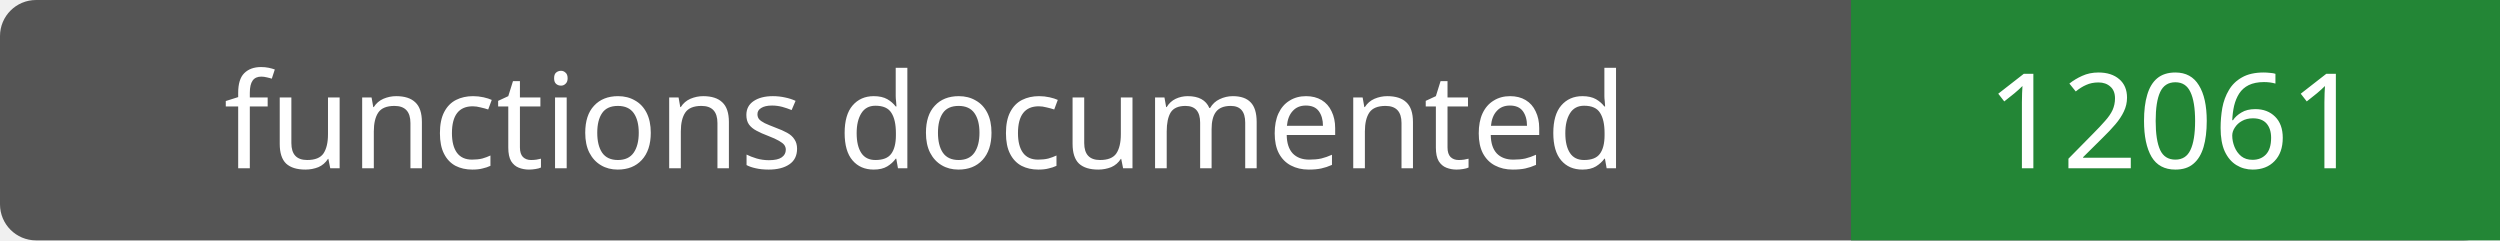
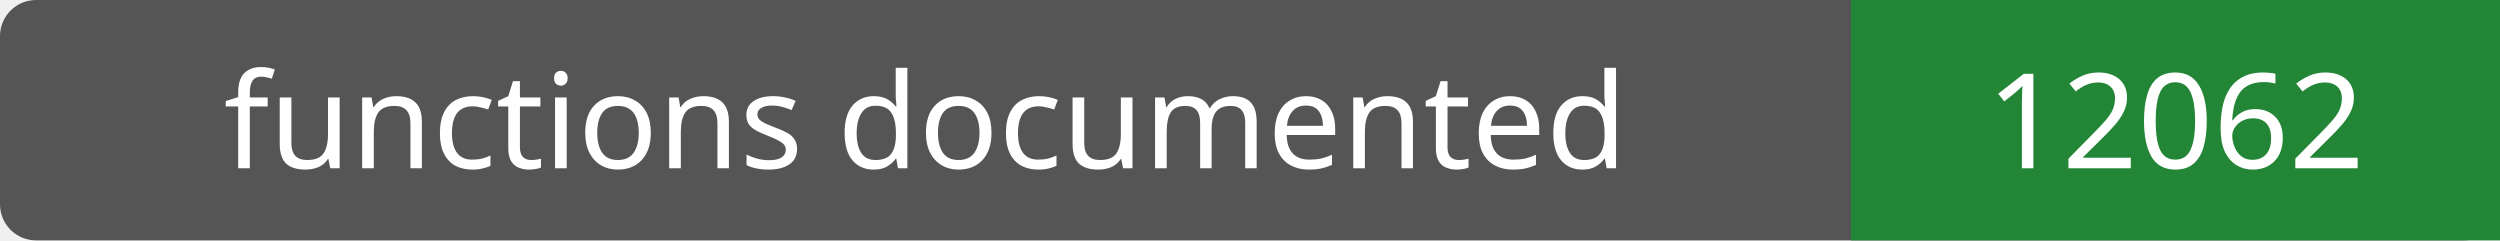
- <svg xmlns="http://www.w3.org/2000/svg" width="208" height="20" role="img" aria-label="functions documented: 12061">
+ <svg xmlns="http://www.w3.org/2000/svg" width="208" height="20" role="img" aria-label="functions documented: 12062">
  <rect width="208" height="20" rx="3" fill="#555" />
  <path fill="#238636" d="M154 0h54v20H154z" />
  <g fill="#fff" text-anchor="middle" font-family="Verdana,sans-serif" font-size="11">
    <text x="77.0" y="14">functions documented</text>
-     <text x="181.0" y="14">12061</text>
+     <text x="181.0" y="14">12062</text>
  </g>
</svg>
